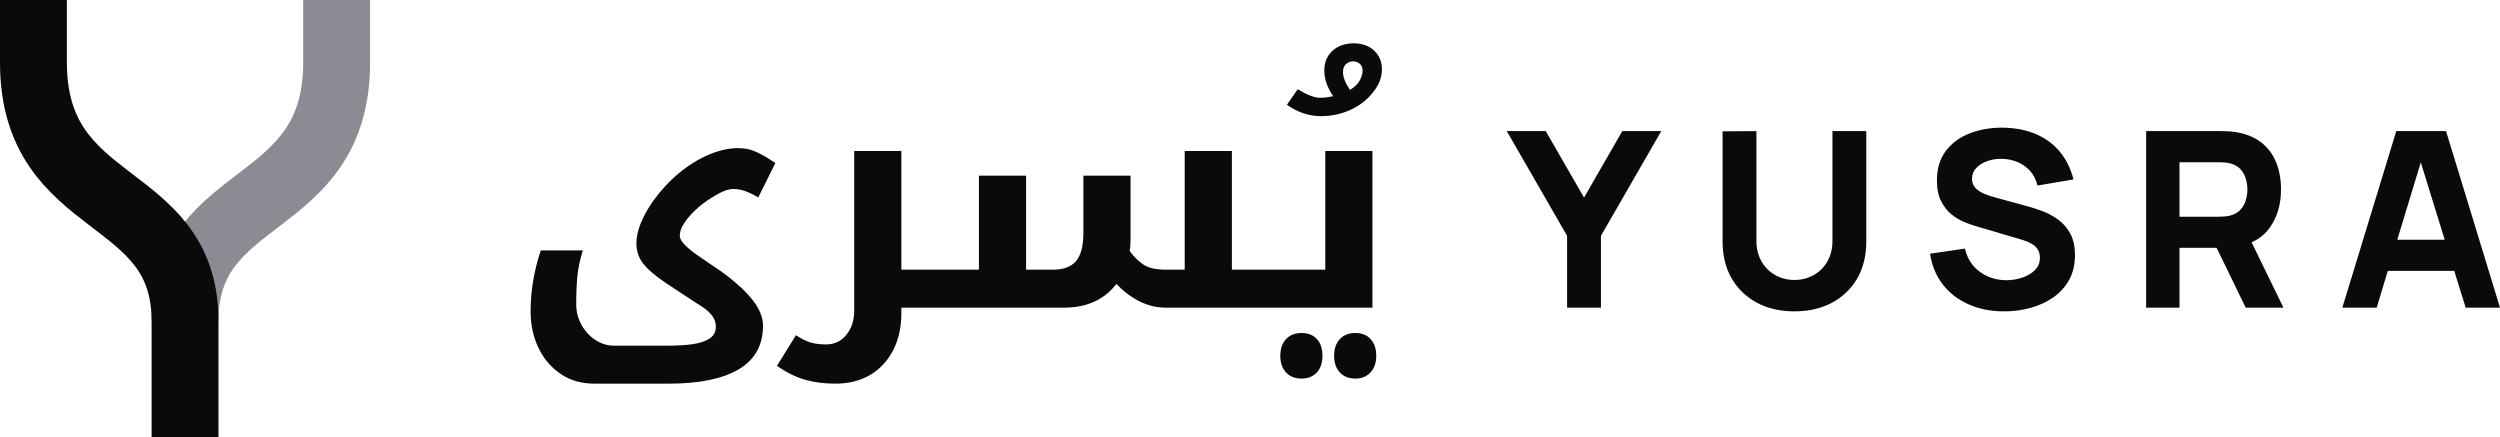
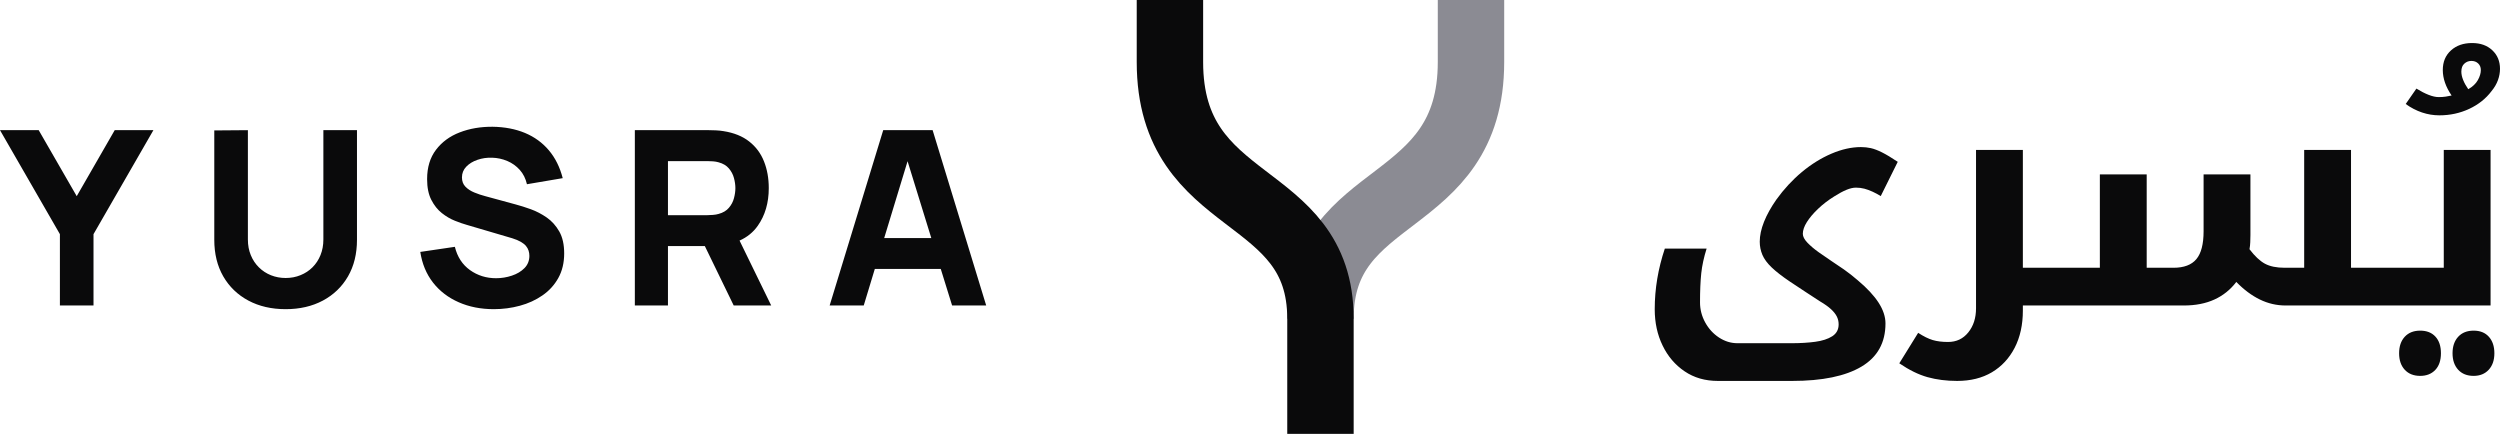
- <svg xmlns="http://www.w3.org/2000/svg" viewBox="0 0 560.67 98" role="img" aria-label="Yusra">
-   <path d="M75.5 0V14C75.5 48 41.5 42 41.5 72" fill="none" stroke="#8b8b93" stroke-width="15" />
-   <path d="M7.5 0V14C7.5 48 41.5 42 41.5 72V98" fill="none" stroke="#0a0a0b" stroke-width="15" />
-   <path transform="translate(114.39 69)" fill="#0a0a0b" d="M18.89 17.04Q14.55 17.04 11.36 14.87Q8.16 12.71 6.39 9.05Q4.61 5.4 4.61 0.85Q4.61 -2.63 5.18 -6.03Q5.75 -9.44 6.89 -12.85L16.33 -12.85Q15.41 -9.94 15.12 -7.28Q14.84 -4.61 14.84 -0.71Q14.84 1.7 16.01 3.83Q17.18 5.96 19.13 7.24Q21.09 8.52 23.29 8.52L35.57 8.52Q38.48 8.52 40.86 8.2Q43.24 7.88 44.69 6.96Q46.15 6.03 46.15 4.26Q46.15 3.27 45.72 2.45Q45.3 1.63 44.41 0.82Q43.52 0 41.96 -0.92Q40.47 -1.92 38.8 -2.98Q37.13 -4.05 35.14 -5.4Q32.52 -7.17 31.03 -8.59Q29.54 -10.01 28.93 -11.43Q28.33 -12.85 28.33 -14.41Q28.33 -16.47 29.29 -18.89Q30.25 -21.3 32.09 -23.93Q34.65 -27.48 37.84 -30.14Q41.04 -32.8 44.52 -34.29Q48 -35.78 51.19 -35.78Q52.33 -35.78 53.43 -35.54Q54.53 -35.29 55.95 -34.58Q57.37 -33.87 59.5 -32.45L55.66 -24.71Q54.74 -25.28 53.82 -25.7Q52.9 -26.13 51.97 -26.38Q51.05 -26.62 50.05 -26.62Q49.13 -26.62 47.93 -26.13Q46.72 -25.63 45.16 -24.64Q43.1 -23.36 41.5 -21.83Q39.9 -20.31 38.98 -18.85Q38.06 -17.39 38.06 -16.19Q38.06 -15.26 39.12 -14.16Q40.19 -13.06 41.64 -12.03Q43.1 -11 44.37 -10.15Q45.79 -9.23 47.36 -8.13Q48.92 -7.03 50.48 -5.68Q53.61 -3.05 55.17 -0.64Q56.73 1.78 56.73 4.05Q56.73 10.58 51.3 13.81Q45.87 17.04 35.64 17.04ZM87.76 0L87.76 1.14Q87.76 5.96 85.91 9.55Q84.06 13.13 80.76 15.09Q77.46 17.04 72.92 17.04Q69.3 17.04 66.24 16.19Q63.19 15.34 59.85 13.06L64.11 6.18Q65.96 7.38 67.41 7.81Q68.87 8.24 70.86 8.24Q73.7 8.24 75.44 6.07Q77.18 3.91 77.18 0.64L77.18 -35.14L87.76 -35.14L87.76 -8.52L96.99 -8.52Q97.34 -8.52 97.34 -8.24L97.34 -0.35Q97.34 0 96.99 0ZM147.11 0Q144.06 0 141.29 -1.35Q138.52 -2.7 135.97 -5.32Q133.98 -2.7 131.03 -1.35Q128.08 0 124.11 0L96.28 0Q95.92 0 95.92 -0.35L95.92 -8.24Q95.92 -8.52 96.28 -8.52L105.15 -8.52L105.15 -29.61L115.73 -29.61L115.73 -8.52L121.77 -8.52Q125.32 -8.52 126.95 -10.47Q128.58 -12.42 128.58 -16.76L128.58 -29.61L139.16 -29.61L139.16 -15.9Q139.16 -15.05 139.12 -14.27Q139.09 -13.49 138.95 -12.71Q140.72 -10.37 142.43 -9.44Q144.13 -8.52 146.9 -8.52L151.3 -8.52L151.3 -35.14L161.88 -35.14L161.88 -8.52L171.11 -8.52Q171.46 -8.52 171.46 -8.24L171.46 -0.35Q171.46 0 171.11 0ZM181.83 -42.95Q179.84 -42.95 177.93 -43.59Q176.01 -44.23 174.23 -45.51L176.65 -48.99Q178.14 -48.07 179.42 -47.57Q180.7 -47.07 181.69 -47.07Q182.54 -47.07 183.29 -47.18Q184.03 -47.29 184.6 -47.43Q182.61 -50.34 182.61 -53.18Q182.61 -55.95 184.46 -57.62Q186.3 -59.28 189.22 -59.28Q192.06 -59.28 193.79 -57.65Q195.53 -56.02 195.53 -53.46Q195.53 -52.18 195.07 -50.91Q194.61 -49.63 193.62 -48.42Q191.7 -45.87 188.58 -44.41Q185.45 -42.95 181.83 -42.95ZM188.36 -48.85Q189.85 -49.7 190.53 -50.91Q191.2 -52.11 191.2 -53.18Q191.2 -54.1 190.6 -54.67Q190 -55.24 189.07 -55.24Q188.15 -55.24 187.48 -54.63Q186.8 -54.03 186.8 -52.82Q186.8 -51.97 187.19 -50.98Q187.58 -49.98 188.36 -48.85ZM177.5 15.9Q175.3 15.9 174.02 14.52Q172.74 13.13 172.74 10.79Q172.74 8.45 174.02 7.06Q175.3 5.68 177.5 5.68Q179.7 5.68 180.94 7.03Q182.19 8.38 182.19 10.79Q182.19 13.21 180.91 14.56Q179.63 15.9 177.5 15.9ZM189.57 15.9Q187.37 15.9 186.09 14.52Q184.81 13.13 184.81 10.79Q184.81 8.45 186.09 7.06Q187.37 5.68 189.57 5.68Q191.77 5.68 193.01 7.06Q194.26 8.45 194.26 10.79Q194.26 13.13 192.98 14.52Q191.7 15.9 189.57 15.9ZM170.4 0Q170.05 0 170.05 -0.35L170.05 -8.24Q170.05 -8.52 170.4 -8.52L182.83 -8.52L182.83 -35.14L193.4 -35.14L193.4 0Z" />
-   <path transform="translate(337.92 69)" fill="#0a0a0b" d="M13.53 0L13.53 -16.11L0 -39.6L8.74 -39.6L17.33 -24.69L25.91 -39.6L34.65 -39.6L21.12 -16.11L21.12 0ZM64.52 0.83Q59.73 0.83 56.1 -1.11Q52.47 -3.05 50.43 -6.57Q48.4 -10.09 48.4 -14.85L48.4 -39.54L55.99 -39.6L55.99 -14.9Q55.99 -12.95 56.65 -11.36Q57.31 -9.76 58.48 -8.61Q59.65 -7.45 61.2 -6.83Q62.76 -6.21 64.52 -6.21Q66.33 -6.21 67.88 -6.85Q69.44 -7.48 70.59 -8.63Q71.75 -9.79 72.39 -11.38Q73.04 -12.98 73.04 -14.9L73.04 -39.6L80.63 -39.6L80.63 -14.85Q80.63 -10.09 78.6 -6.57Q76.56 -3.05 72.93 -1.11Q69.3 0.83 64.52 0.83ZM111.54 0.83Q107.14 0.83 103.61 -0.73Q100.07 -2.28 97.8 -5.18Q95.54 -8.09 94.93 -12.1L102.74 -13.25Q103.57 -9.85 106.15 -8Q108.73 -6.16 112.04 -6.16Q113.88 -6.16 115.61 -6.74Q117.34 -7.31 118.46 -8.44Q119.57 -9.57 119.57 -11.22Q119.57 -11.82 119.39 -12.39Q119.21 -12.95 118.8 -13.45Q118.39 -13.94 117.63 -14.38Q116.87 -14.82 115.72 -15.18L105.43 -18.21Q104.28 -18.53 102.75 -19.14Q101.23 -19.74 99.8 -20.87Q98.37 -22 97.42 -23.86Q96.47 -25.71 96.47 -28.54Q96.47 -32.53 98.48 -35.17Q100.48 -37.81 103.84 -39.1Q107.2 -40.4 111.26 -40.37Q115.36 -40.31 118.58 -38.97Q121.8 -37.62 123.97 -35.05Q126.14 -32.48 127.1 -28.76L119.02 -27.39Q118.58 -29.31 117.4 -30.63Q116.21 -31.95 114.58 -32.64Q112.94 -33.33 111.15 -33.38Q109.39 -33.44 107.84 -32.9Q106.29 -32.37 105.31 -31.35Q104.34 -30.33 104.34 -28.93Q104.34 -27.64 105.13 -26.83Q105.93 -26.01 107.14 -25.52Q108.35 -25.02 109.62 -24.69L116.49 -22.82Q118.03 -22.41 119.9 -21.74Q121.77 -21.06 123.49 -19.87Q125.21 -18.67 126.32 -16.72Q127.43 -14.77 127.43 -11.77Q127.43 -8.58 126.1 -6.2Q124.77 -3.82 122.51 -2.27Q120.26 -0.71 117.41 0.06Q114.57 0.83 111.54 0.83ZM143.39 0L143.39 -39.6L160.1 -39.6Q160.68 -39.6 161.66 -39.56Q162.64 -39.52 163.41 -39.38Q166.95 -38.83 169.22 -37.04Q171.49 -35.26 172.56 -32.55Q173.64 -29.84 173.64 -26.51Q173.64 -21.53 171.16 -18.01Q169.62 -15.81 167.04 -14.66L174.19 0L165.72 0L159.2 -13.42L150.87 -13.42L150.87 0ZM150.87 -20.4L159.78 -20.4Q160.35 -20.4 161.04 -20.46Q161.73 -20.51 162.31 -20.68Q163.82 -21.09 164.64 -22.07Q165.47 -23.04 165.78 -24.24Q166.1 -25.44 166.1 -26.51Q166.1 -27.58 165.78 -28.78Q165.47 -29.97 164.64 -30.95Q163.82 -31.93 162.31 -32.34Q161.73 -32.51 161.04 -32.56Q160.35 -32.61 159.78 -32.61L150.87 -32.61ZM187.39 0L199.49 -39.6L210.65 -39.6L222.75 0L215.05 0L212.49 -8.25L197.59 -8.25L195.09 0ZM210.35 -15.23L204.99 -32.59L199.71 -15.23Z" />
+ <svg xmlns="http://www.w3.org/2000/svg" viewBox="0 0 564.67 98" role="img" aria-label="Yusra">
+   <path transform="translate(0 69)" fill="#0a0a0b" d="M13.53 0L13.53 -16.11L0 -39.6L8.74 -39.6L17.33 -24.69L25.91 -39.6L34.65 -39.6L21.12 -16.11L21.12 0ZM64.52 0.83Q59.73 0.83 56.1 -1.11Q52.47 -3.05 50.43 -6.57Q48.4 -10.09 48.4 -14.85L48.4 -39.54L55.99 -39.6L55.99 -14.9Q55.99 -12.95 56.65 -11.36Q57.31 -9.76 58.48 -8.61Q59.65 -7.45 61.2 -6.83Q62.76 -6.21 64.52 -6.21Q66.33 -6.21 67.88 -6.85Q69.44 -7.48 70.59 -8.63Q71.75 -9.79 72.39 -11.38Q73.04 -12.98 73.04 -14.9L73.04 -39.6L80.63 -39.6L80.63 -14.85Q80.63 -10.09 78.6 -6.57Q76.56 -3.05 72.93 -1.11Q69.3 0.83 64.52 0.83ZM111.54 0.83Q107.14 0.83 103.61 -0.73Q100.07 -2.28 97.8 -5.18Q95.54 -8.09 94.93 -12.1L102.74 -13.25Q103.57 -9.85 106.15 -8Q108.73 -6.16 112.04 -6.16Q113.88 -6.16 115.61 -6.74Q117.34 -7.31 118.46 -8.44Q119.57 -9.57 119.57 -11.22Q119.57 -11.82 119.39 -12.39Q119.21 -12.95 118.8 -13.45Q118.39 -13.94 117.63 -14.38Q116.87 -14.82 115.72 -15.18L105.43 -18.21Q104.28 -18.53 102.75 -19.14Q101.23 -19.74 99.8 -20.87Q98.37 -22 97.42 -23.86Q96.47 -25.71 96.47 -28.54Q96.47 -32.53 98.48 -35.17Q100.48 -37.81 103.84 -39.1Q107.2 -40.4 111.26 -40.37Q115.36 -40.31 118.58 -38.97Q121.8 -37.62 123.97 -35.05Q126.14 -32.48 127.1 -28.76L119.02 -27.39Q118.58 -29.31 117.4 -30.63Q116.21 -31.95 114.58 -32.64Q112.94 -33.33 111.15 -33.38Q109.39 -33.44 107.84 -32.9Q106.29 -32.37 105.31 -31.35Q104.34 -30.33 104.34 -28.93Q104.34 -27.64 105.13 -26.83Q105.93 -26.01 107.14 -25.52Q108.35 -25.02 109.62 -24.69L116.49 -22.82Q118.03 -22.41 119.9 -21.74Q121.77 -21.06 123.49 -19.87Q125.21 -18.67 126.32 -16.72Q127.43 -14.77 127.43 -11.77Q127.43 -8.58 126.1 -6.2Q124.77 -3.82 122.51 -2.27Q120.26 -0.71 117.41 0.06Q114.57 0.83 111.54 0.83ZM143.39 0L143.39 -39.6L160.1 -39.6Q160.68 -39.6 161.66 -39.56Q162.64 -39.52 163.41 -39.38Q166.95 -38.83 169.22 -37.04Q171.49 -35.26 172.56 -32.55Q173.64 -29.84 173.64 -26.51Q173.64 -21.53 171.16 -18.01Q169.62 -15.81 167.04 -14.66L174.19 0L165.72 0L159.2 -13.42L150.87 -13.42L150.87 0ZM150.87 -20.4L159.78 -20.4Q160.35 -20.4 161.04 -20.46Q161.73 -20.51 162.31 -20.68Q163.82 -21.09 164.64 -22.07Q165.47 -23.04 165.78 -24.24Q166.1 -25.44 166.1 -26.51Q166.1 -27.58 165.78 -28.78Q165.47 -29.97 164.64 -30.95Q163.82 -31.93 162.31 -32.34Q161.73 -32.51 161.04 -32.56Q160.35 -32.61 159.78 -32.61L150.87 -32.61ZM187.39 0L199.49 -39.6L210.65 -39.6L222.75 0L215.05 0L212.49 -8.25L197.59 -8.25L195.09 0ZM210.35 -15.23L204.99 -32.59L199.71 -15.23Z" />
+   <g transform="translate(256.75 0)">
+     <path d="M75.5 0V14C75.5 48 41.5 42 41.5 72" fill="none" stroke="#8b8b93" stroke-width="15" />
+     <path d="M7.5 0V14C7.5 48 41.5 42 41.5 72V98" fill="none" stroke="#0a0a0b" stroke-width="15" />
+   </g>
+   <path transform="translate(369.14 69)" fill="#0a0a0b" d="M18.89 17.04Q14.55 17.04 11.36 14.87Q8.16 12.71 6.39 9.05Q4.61 5.4 4.61 0.85Q4.61 -2.63 5.18 -6.03Q5.75 -9.44 6.89 -12.85L16.33 -12.85Q15.41 -9.94 15.12 -7.28Q14.84 -4.61 14.84 -0.71Q14.84 1.7 16.01 3.83Q17.18 5.96 19.13 7.24Q21.09 8.52 23.29 8.52L35.57 8.52Q38.48 8.52 40.86 8.2Q43.24 7.88 44.69 6.96Q46.15 6.03 46.15 4.26Q46.15 3.27 45.72 2.45Q45.3 1.63 44.41 0.82Q43.52 0 41.96 -0.92Q40.47 -1.92 38.8 -2.98Q37.13 -4.05 35.14 -5.4Q32.52 -7.17 31.03 -8.59Q29.54 -10.01 28.93 -11.43Q28.33 -12.85 28.33 -14.41Q28.33 -16.47 29.29 -18.89Q30.25 -21.3 32.09 -23.93Q34.65 -27.48 37.84 -30.14Q41.04 -32.8 44.52 -34.29Q48 -35.78 51.19 -35.78Q52.33 -35.78 53.43 -35.54Q54.53 -35.29 55.95 -34.58Q57.37 -33.87 59.5 -32.45L55.66 -24.71Q54.74 -25.28 53.82 -25.7Q52.9 -26.13 51.97 -26.38Q51.05 -26.62 50.05 -26.62Q49.13 -26.62 47.93 -26.13Q46.72 -25.63 45.16 -24.64Q43.1 -23.36 41.5 -21.83Q39.9 -20.31 38.98 -18.85Q38.06 -17.39 38.06 -16.19Q38.06 -15.26 39.12 -14.16Q40.19 -13.06 41.64 -12.03Q43.1 -11 44.37 -10.15Q45.79 -9.23 47.36 -8.13Q48.92 -7.03 50.48 -5.68Q53.61 -3.05 55.17 -0.64Q56.73 1.78 56.73 4.05Q56.73 10.58 51.3 13.81Q45.87 17.04 35.64 17.04ZM87.76 0L87.76 1.14Q87.76 5.96 85.91 9.55Q84.06 13.13 80.76 15.09Q77.46 17.04 72.92 17.04Q69.3 17.04 66.24 16.19Q63.19 15.34 59.85 13.06L64.11 6.18Q65.96 7.38 67.41 7.81Q68.87 8.24 70.86 8.24Q73.7 8.24 75.44 6.07Q77.18 3.91 77.18 0.64L77.18 -35.14L87.76 -35.14L87.76 -8.52L96.99 -8.52Q97.34 -8.52 97.34 -8.24L97.34 -0.35Q97.34 0 96.99 0ZM147.11 0Q144.06 0 141.29 -1.35Q138.52 -2.7 135.97 -5.32Q133.98 -2.7 131.03 -1.35Q128.08 0 124.11 0L96.28 0Q95.92 0 95.92 -0.35L95.92 -8.24Q95.92 -8.52 96.28 -8.52L105.15 -8.52L105.15 -29.61L115.73 -29.61L115.73 -8.52L121.77 -8.52Q125.32 -8.52 126.95 -10.47Q128.58 -12.42 128.58 -16.76L128.58 -29.61L139.16 -29.61L139.16 -15.9Q139.16 -15.05 139.12 -14.27Q139.09 -13.49 138.95 -12.71Q140.72 -10.37 142.43 -9.44Q144.13 -8.52 146.9 -8.52L151.3 -8.52L151.3 -35.14L161.88 -35.14L161.88 -8.52L171.11 -8.52Q171.46 -8.52 171.46 -8.24L171.46 -0.35Q171.46 0 171.11 0ZM181.83 -42.95Q179.84 -42.95 177.93 -43.59Q176.01 -44.23 174.23 -45.51L176.65 -48.99Q178.14 -48.07 179.42 -47.57Q180.7 -47.07 181.69 -47.07Q182.54 -47.07 183.29 -47.18Q184.03 -47.29 184.6 -47.43Q182.61 -50.34 182.61 -53.18Q182.61 -55.95 184.46 -57.62Q186.3 -59.28 189.22 -59.28Q192.06 -59.28 193.79 -57.65Q195.53 -56.02 195.53 -53.46Q195.53 -52.18 195.07 -50.91Q194.61 -49.63 193.62 -48.42Q191.7 -45.87 188.58 -44.41Q185.45 -42.95 181.83 -42.95ZM188.36 -48.85Q189.85 -49.7 190.53 -50.91Q191.2 -52.11 191.2 -53.18Q191.2 -54.1 190.6 -54.67Q190 -55.24 189.07 -55.24Q188.15 -55.24 187.48 -54.63Q186.8 -54.03 186.8 -52.82Q186.8 -51.97 187.19 -50.98Q187.58 -49.98 188.36 -48.85ZM177.5 15.9Q175.3 15.9 174.02 14.52Q172.74 13.13 172.74 10.79Q172.74 8.45 174.02 7.06Q175.3 5.68 177.5 5.68Q179.7 5.68 180.94 7.03Q182.19 8.38 182.19 10.79Q182.19 13.21 180.91 14.56Q179.63 15.9 177.5 15.9ZM189.57 15.9Q187.37 15.9 186.09 14.52Q184.81 13.13 184.81 10.79Q184.81 8.45 186.09 7.06Q187.37 5.68 189.57 5.68Q191.77 5.68 193.01 7.06Q194.26 8.45 194.26 10.79Q194.26 13.13 192.98 14.52Q191.7 15.9 189.57 15.9ZM170.4 0Q170.05 0 170.05 -0.35L170.05 -8.24Q170.05 -8.52 170.4 -8.52L182.83 -8.52L182.83 -35.14L193.4 -35.14L193.4 0Z" />
</svg>
